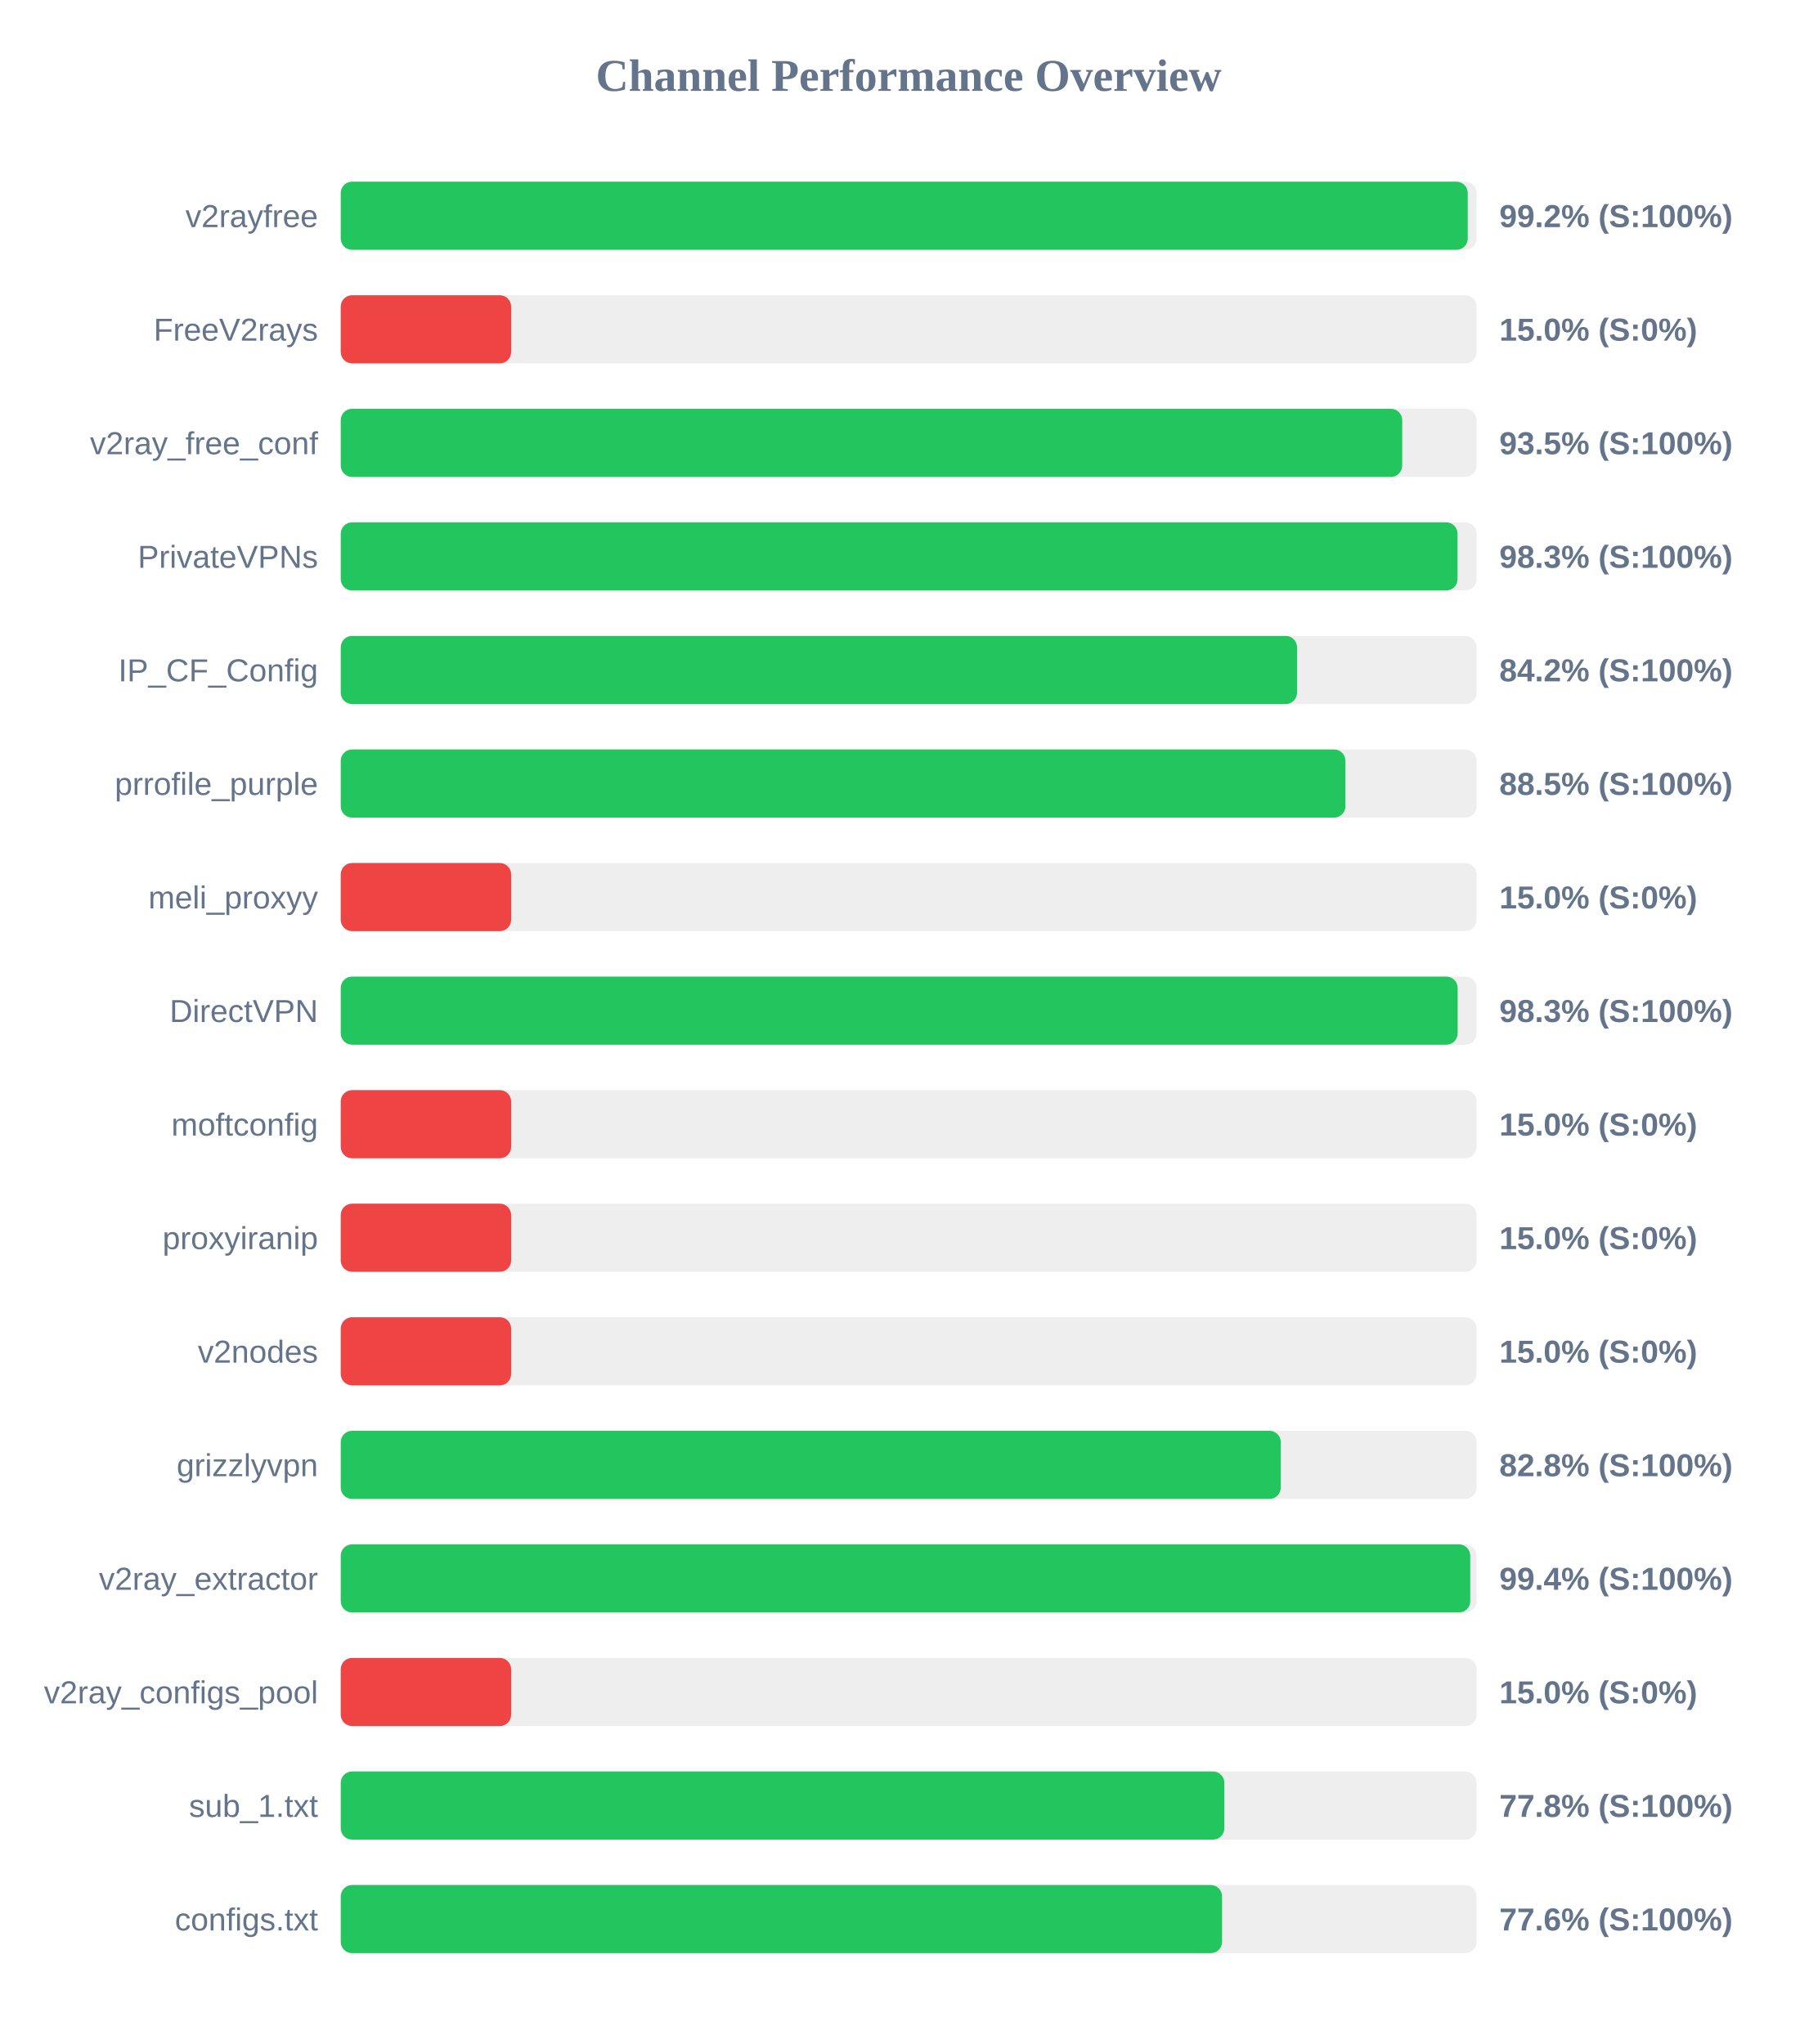
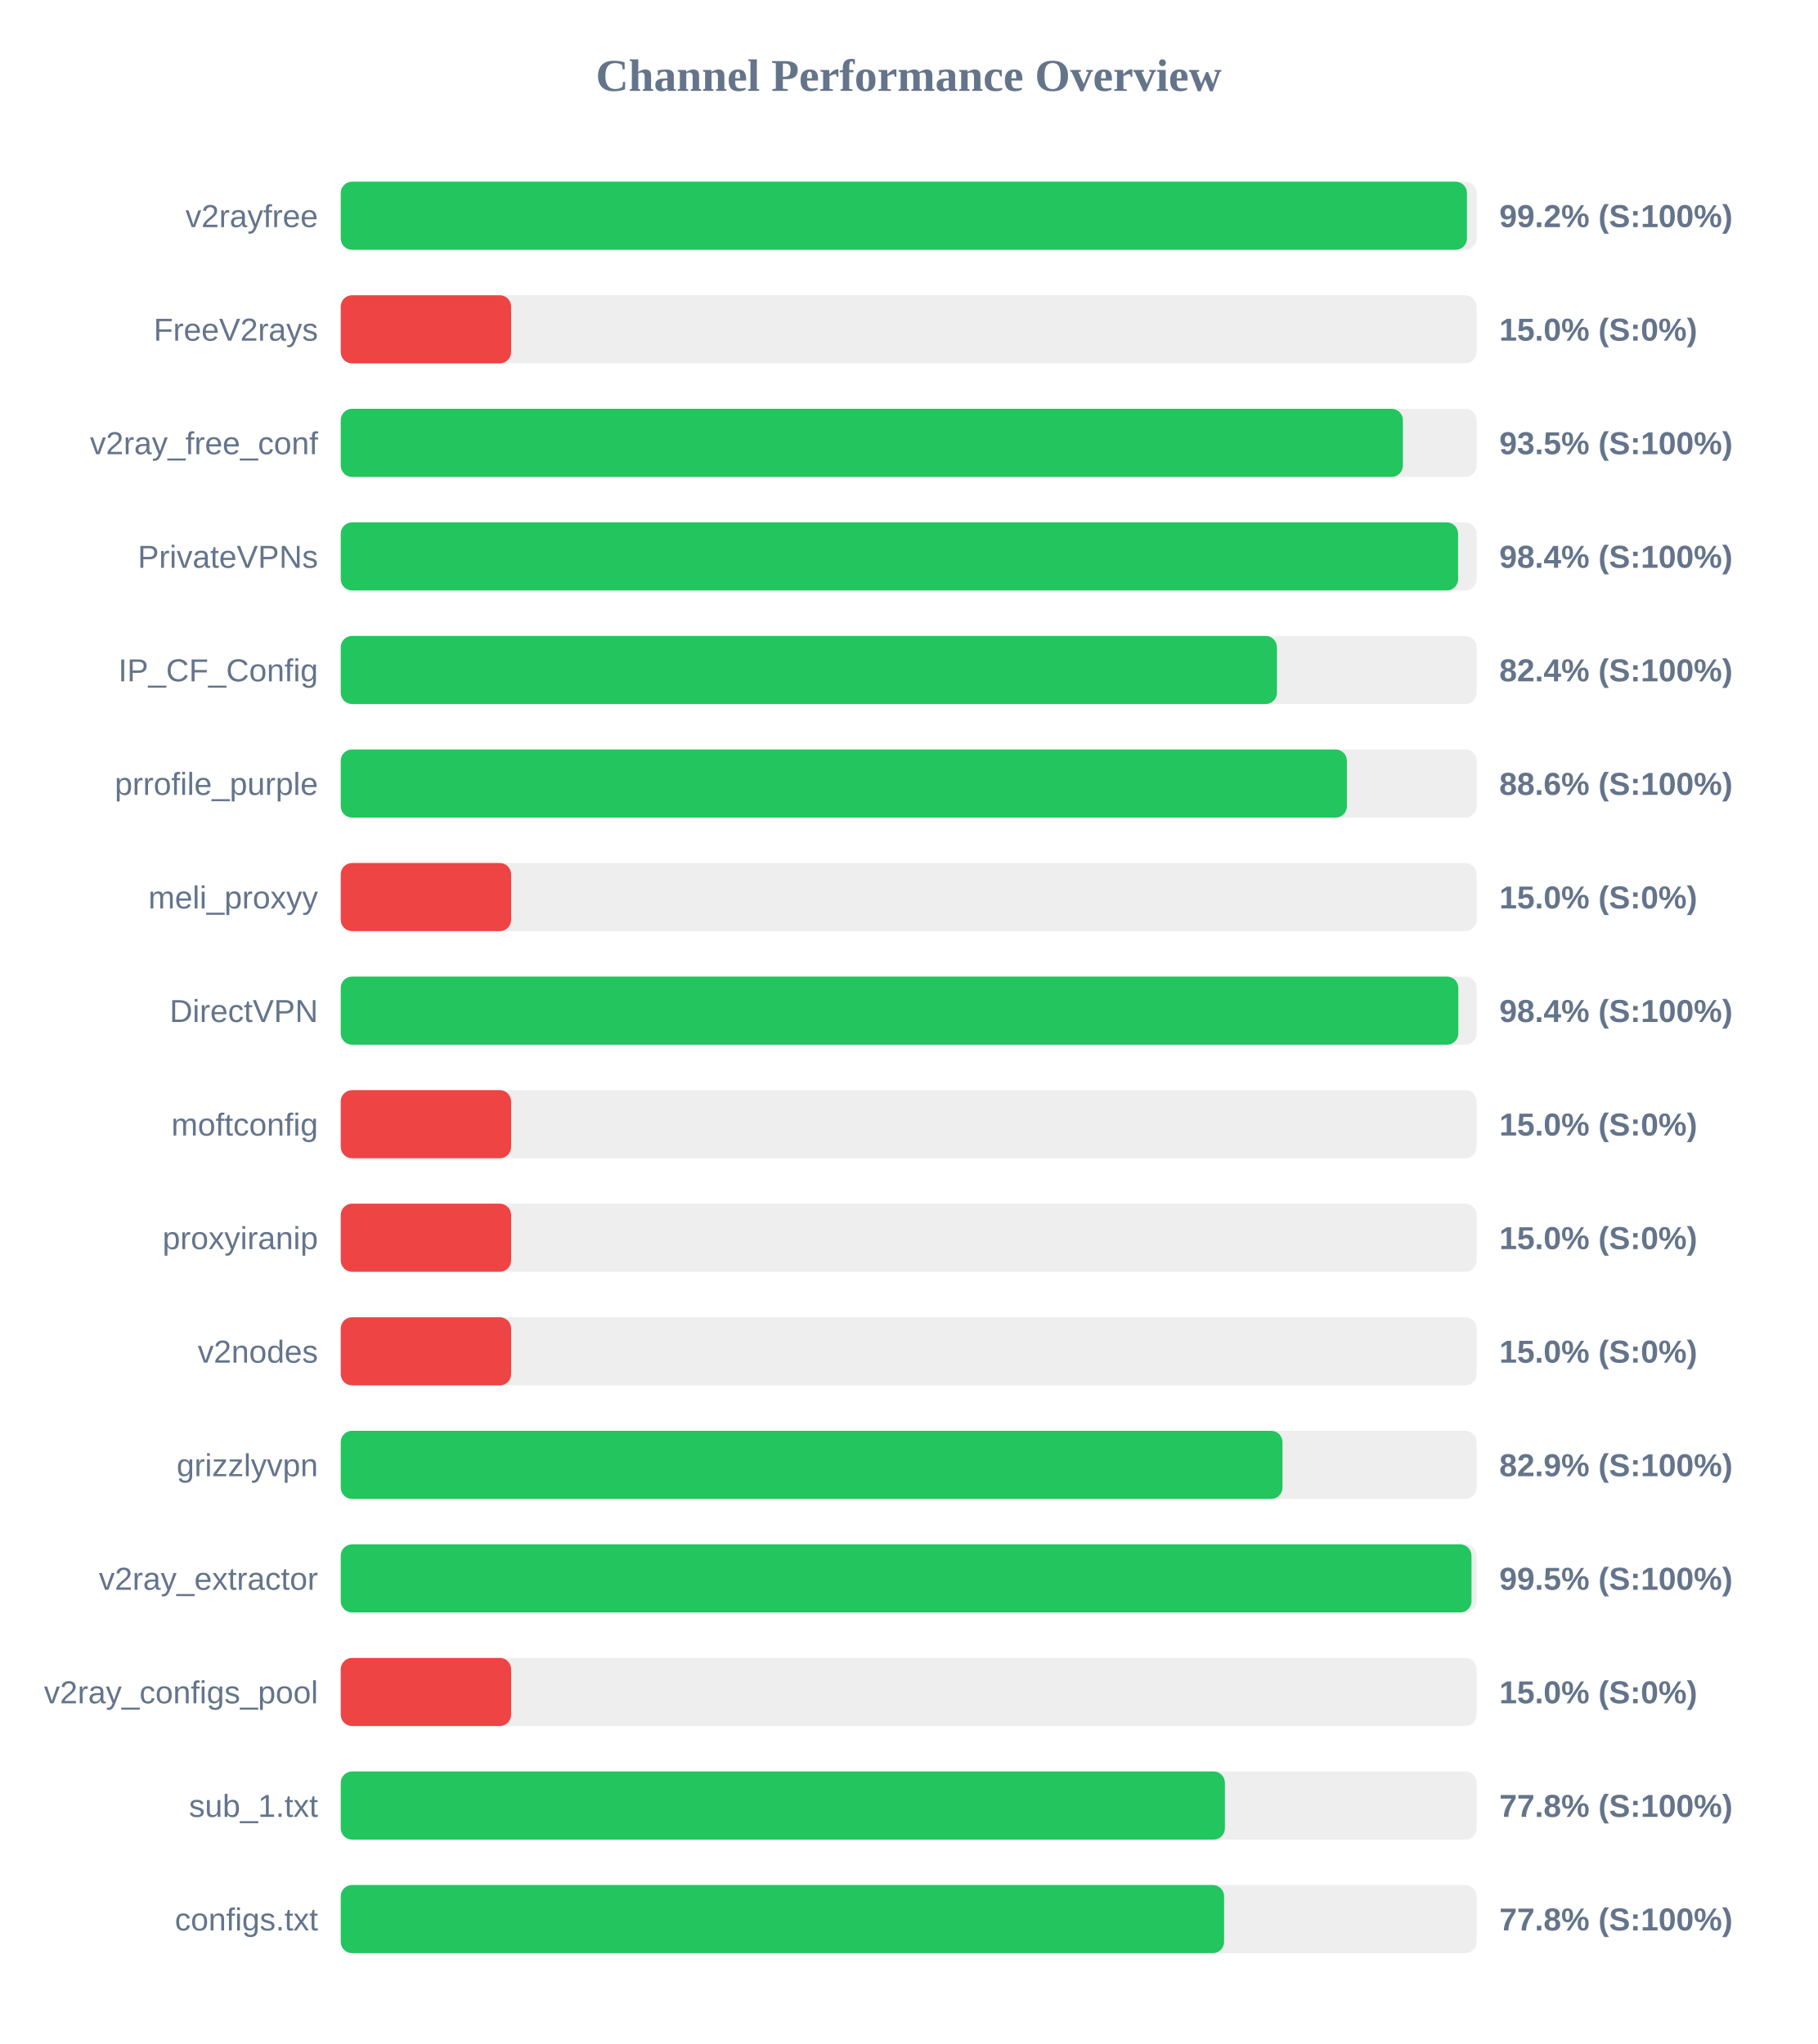
<svg xmlns="http://www.w3.org/2000/svg" width="800" height="900" version="1.1">
  <style>
        .row { font: 14px Arial; fill: #64748b; }
        .score { font: bold 14px Arial; fill: #64748b; }
    </style>
  <text x="400" y="40" text-anchor="middle" font-size="20px" font-weight="bold" fill="#64748b">Channel Performance Overview</text>
  <rect x="150" y="80" width="500" height="30" fill="#eee" rx="5" />
-   <rect x="150" y="80" width="496.1" height="30" fill="#22c55e" rx="5" />
+   <rect x="150" y="80" width="495.75" height="30" fill="#22c55e" rx="5" />
  <text x="140" y="100" text-anchor="end" class="row">v2rayfree</text>
  <text x="660" y="100" text-anchor="start" class="score">99.2% (S:100%)</text>
  <rect x="150" y="130" width="500" height="30" fill="#eee" rx="5" />
  <rect x="150" y="130" width="75.0" height="30" fill="#ef4444" rx="5" />
  <text x="140" y="150" text-anchor="end" class="row">FreeV2rays</text>
  <text x="660" y="150" text-anchor="start" class="score">15.0% (S:0%)</text>
  <rect x="150" y="180" width="500" height="30" fill="#eee" rx="5" />
-   <rect x="150" y="180" width="467.25" height="30" fill="#22c55e" rx="5" />
+   <rect x="150" y="180" width="467.55" height="30" fill="#22c55e" rx="5" />
  <text x="140" y="200" text-anchor="end" class="row">v2ray_free_conf</text>
  <text x="660" y="200" text-anchor="start" class="score">93.5% (S:100%)</text>
  <rect x="150" y="230" width="500" height="30" fill="#eee" rx="5" />
-   <rect x="150" y="230" width="491.6" height="30" fill="#22c55e" rx="5" />
+   <rect x="150" y="230" width="491.85" height="30" fill="#22c55e" rx="5" />
  <text x="140" y="250" text-anchor="end" class="row">PrivateVPNs</text>
-   <text x="660" y="250" text-anchor="start" class="score">98.3% (S:100%)</text>
+   <text x="660" y="250" text-anchor="start" class="score">98.4% (S:100%)</text>
  <rect x="150" y="280" width="500" height="30" fill="#eee" rx="5" />
-   <rect x="150" y="280" width="420.95" height="30" fill="#22c55e" rx="5" />
+   <rect x="150" y="280" width="412.1" height="30" fill="#22c55e" rx="5" />
  <text x="140" y="300" text-anchor="end" class="row">IP_CF_Config</text>
-   <text x="660" y="300" text-anchor="start" class="score">84.2% (S:100%)</text>
+   <text x="660" y="300" text-anchor="start" class="score">82.4% (S:100%)</text>
  <rect x="150" y="330" width="500" height="30" fill="#eee" rx="5" />
-   <rect x="150" y="330" width="442.25" height="30" fill="#22c55e" rx="5" />
+   <rect x="150" y="330" width="442.9" height="30" fill="#22c55e" rx="5" />
  <text x="140" y="350" text-anchor="end" class="row">prrofile_purple</text>
-   <text x="660" y="350" text-anchor="start" class="score">88.5% (S:100%)</text>
+   <text x="660" y="350" text-anchor="start" class="score">88.6% (S:100%)</text>
  <rect x="150" y="380" width="500" height="30" fill="#eee" rx="5" />
  <rect x="150" y="380" width="75.0" height="30" fill="#ef4444" rx="5" />
  <text x="140" y="400" text-anchor="end" class="row">meli_proxyy</text>
  <text x="660" y="400" text-anchor="start" class="score">15.0% (S:0%)</text>
  <rect x="150" y="430" width="500" height="30" fill="#eee" rx="5" />
-   <rect x="150" y="430" width="491.65" height="30" fill="#22c55e" rx="5" />
+   <rect x="150" y="430" width="491.95" height="30" fill="#22c55e" rx="5" />
  <text x="140" y="450" text-anchor="end" class="row">DirectVPN</text>
-   <text x="660" y="450" text-anchor="start" class="score">98.3% (S:100%)</text>
+   <text x="660" y="450" text-anchor="start" class="score">98.4% (S:100%)</text>
  <rect x="150" y="480" width="500" height="30" fill="#eee" rx="5" />
  <rect x="150" y="480" width="75.0" height="30" fill="#ef4444" rx="5" />
  <text x="140" y="500" text-anchor="end" class="row">moftconfig</text>
  <text x="660" y="500" text-anchor="start" class="score">15.0% (S:0%)</text>
  <rect x="150" y="530" width="500" height="30" fill="#eee" rx="5" />
  <rect x="150" y="530" width="75.0" height="30" fill="#ef4444" rx="5" />
  <text x="140" y="550" text-anchor="end" class="row">proxyiranip</text>
  <text x="660" y="550" text-anchor="start" class="score">15.0% (S:0%)</text>
  <rect x="150" y="580" width="500" height="30" fill="#eee" rx="5" />
  <rect x="150" y="580" width="75.0" height="30" fill="#ef4444" rx="5" />
  <text x="140" y="600" text-anchor="end" class="row">v2nodes</text>
  <text x="660" y="600" text-anchor="start" class="score">15.0% (S:0%)</text>
  <rect x="150" y="630" width="500" height="30" fill="#eee" rx="5" />
-   <rect x="150" y="630" width="413.8" height="30" fill="#22c55e" rx="5" />
+   <rect x="150" y="630" width="414.55" height="30" fill="#22c55e" rx="5" />
  <text x="140" y="650" text-anchor="end" class="row">grizzlyvpn</text>
-   <text x="660" y="650" text-anchor="start" class="score">82.8% (S:100%)</text>
+   <text x="660" y="650" text-anchor="start" class="score">82.9% (S:100%)</text>
  <rect x="150" y="680" width="500" height="30" fill="#eee" rx="5" />
-   <rect x="150" y="680" width="497.2" height="30" fill="#22c55e" rx="5" />
+   <rect x="150" y="680" width="497.75" height="30" fill="#22c55e" rx="5" />
  <text x="140" y="700" text-anchor="end" class="row">v2ray_extractor</text>
-   <text x="660" y="700" text-anchor="start" class="score">99.4% (S:100%)</text>
+   <text x="660" y="700" text-anchor="start" class="score">99.5% (S:100%)</text>
  <rect x="150" y="730" width="500" height="30" fill="#eee" rx="5" />
  <rect x="150" y="730" width="75.0" height="30" fill="#ef4444" rx="5" />
  <text x="140" y="750" text-anchor="end" class="row">v2ray_configs_pool</text>
  <text x="660" y="750" text-anchor="start" class="score">15.0% (S:0%)</text>
  <rect x="150" y="780" width="500" height="30" fill="#eee" rx="5" />
-   <rect x="150" y="780" width="388.95" height="30" fill="#22c55e" rx="5" />
+   <rect x="150" y="780" width="389.2" height="30" fill="#22c55e" rx="5" />
  <text x="140" y="800" text-anchor="end" class="row">sub_1.txt</text>
  <text x="660" y="800" text-anchor="start" class="score">77.8% (S:100%)</text>
  <rect x="150" y="830" width="500" height="30" fill="#eee" rx="5" />
-   <rect x="150" y="830" width="387.95" height="30" fill="#22c55e" rx="5" />
+   <rect x="150" y="830" width="388.85" height="30" fill="#22c55e" rx="5" />
  <text x="140" y="850" text-anchor="end" class="row">configs.txt</text>
-   <text x="660" y="850" text-anchor="start" class="score">77.6% (S:100%)</text>
+   <text x="660" y="850" text-anchor="start" class="score">77.8% (S:100%)</text>
</svg>
